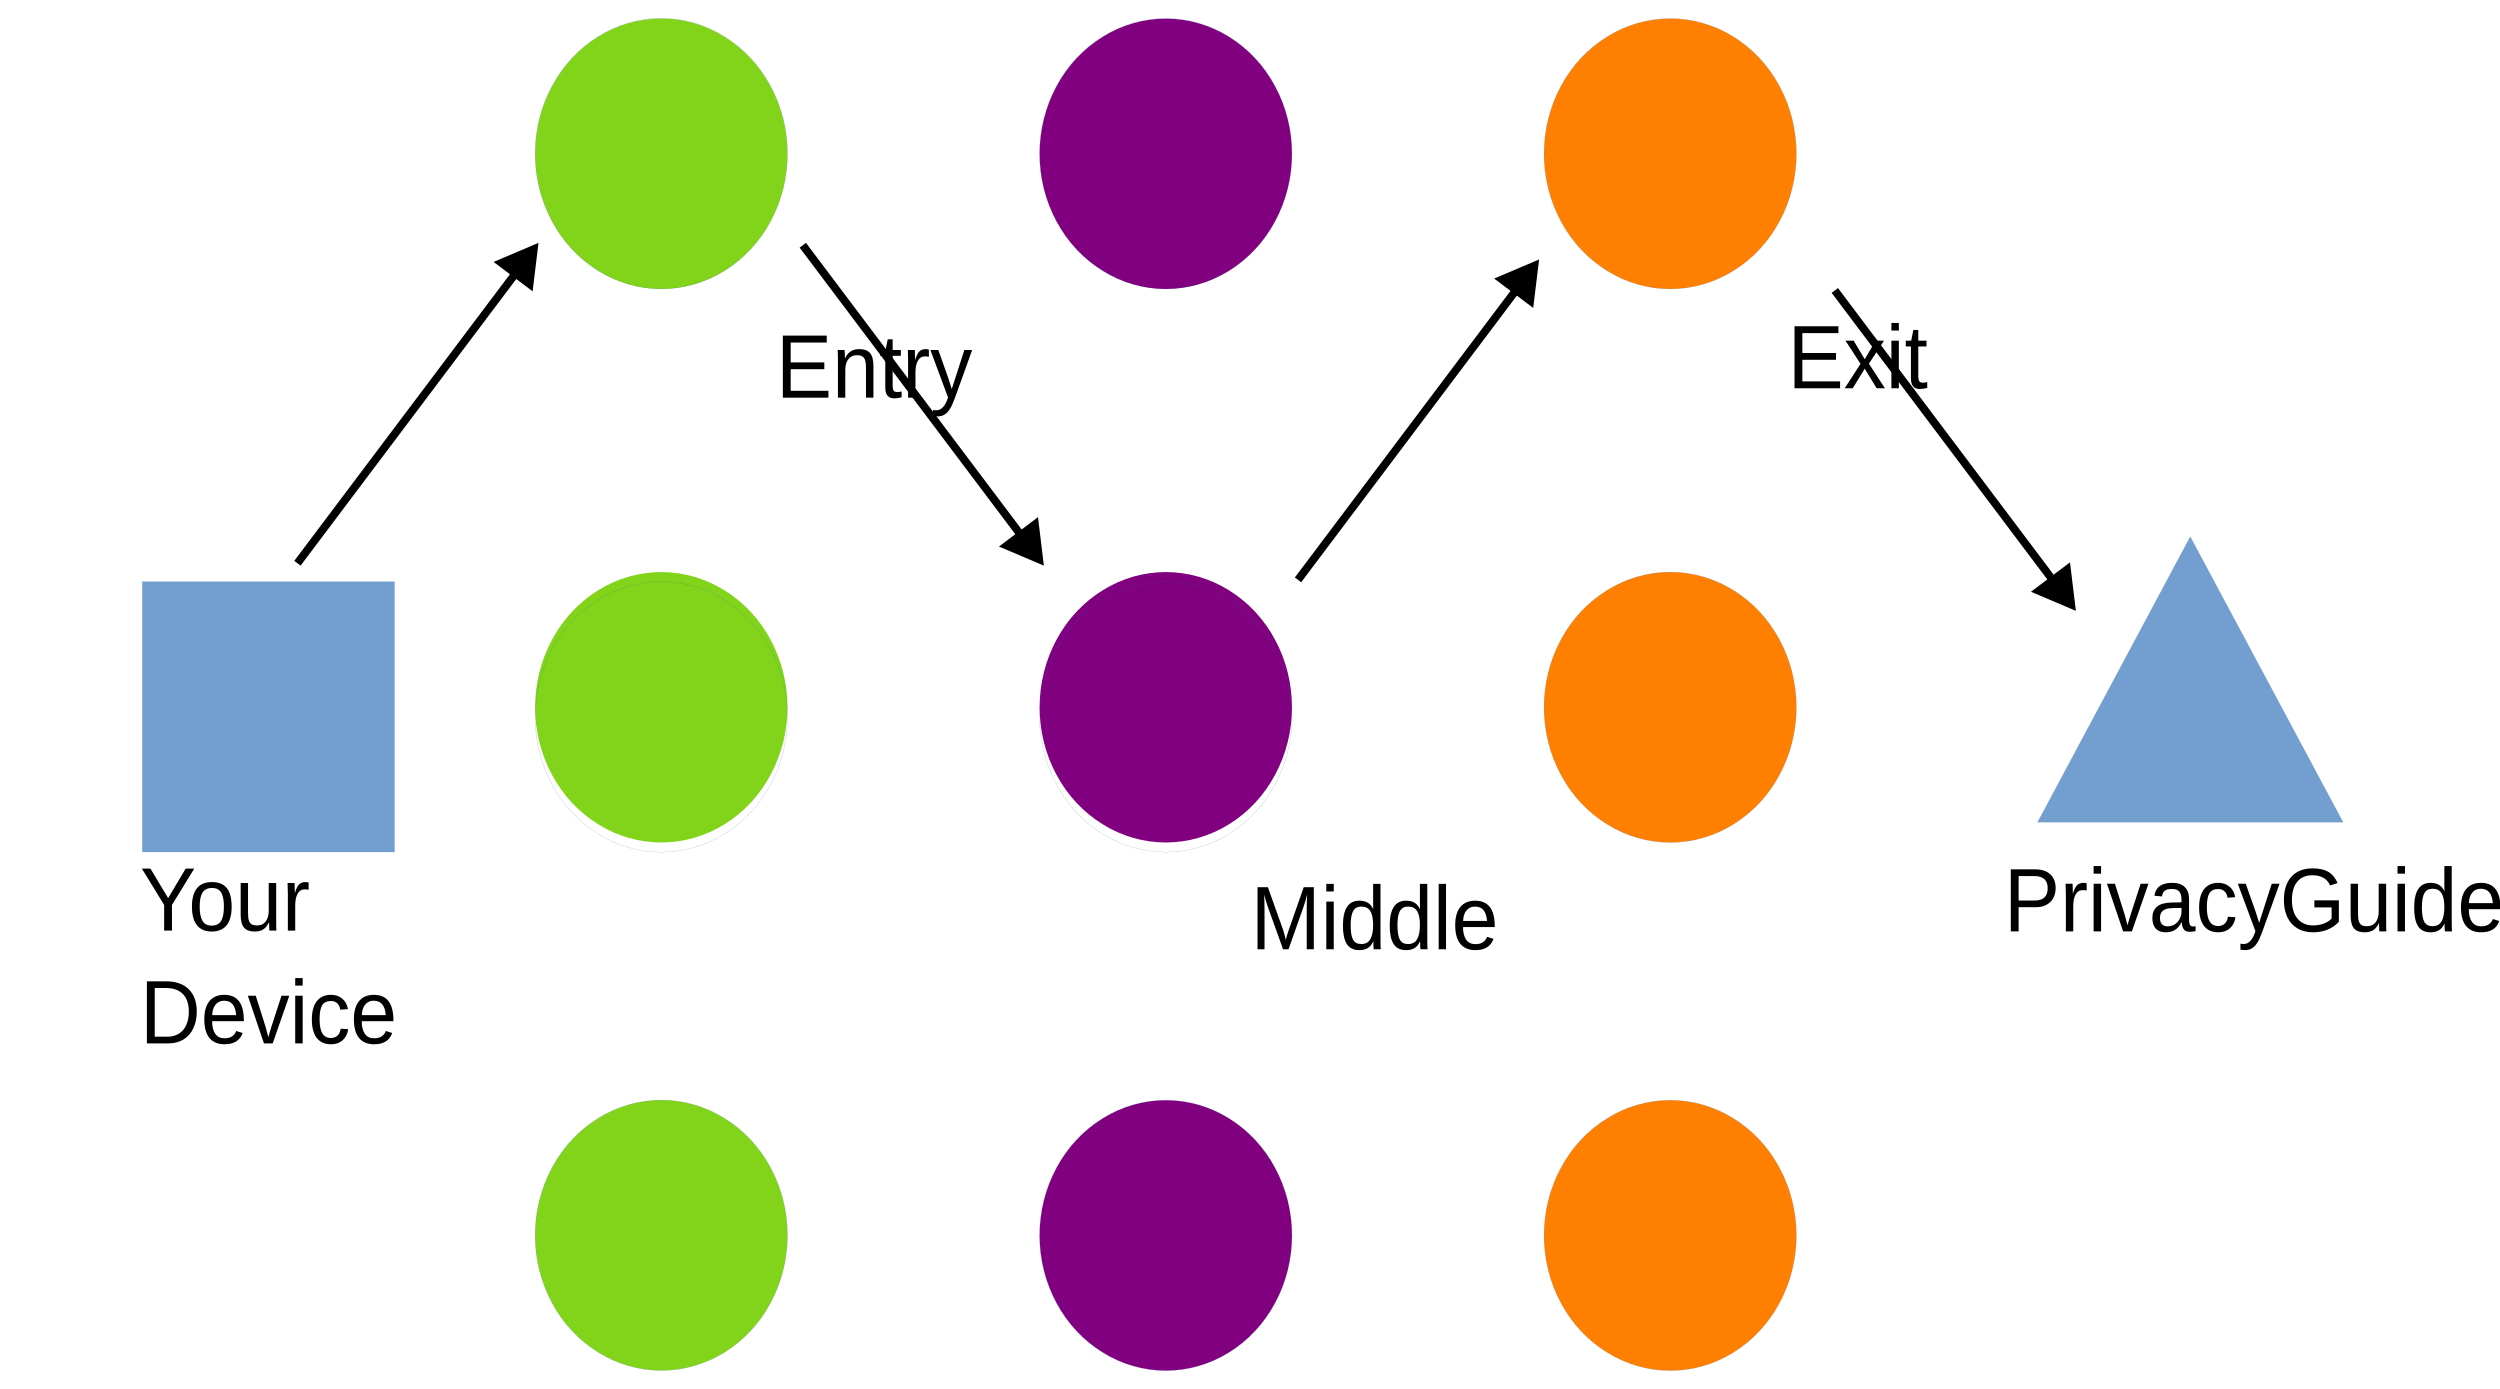
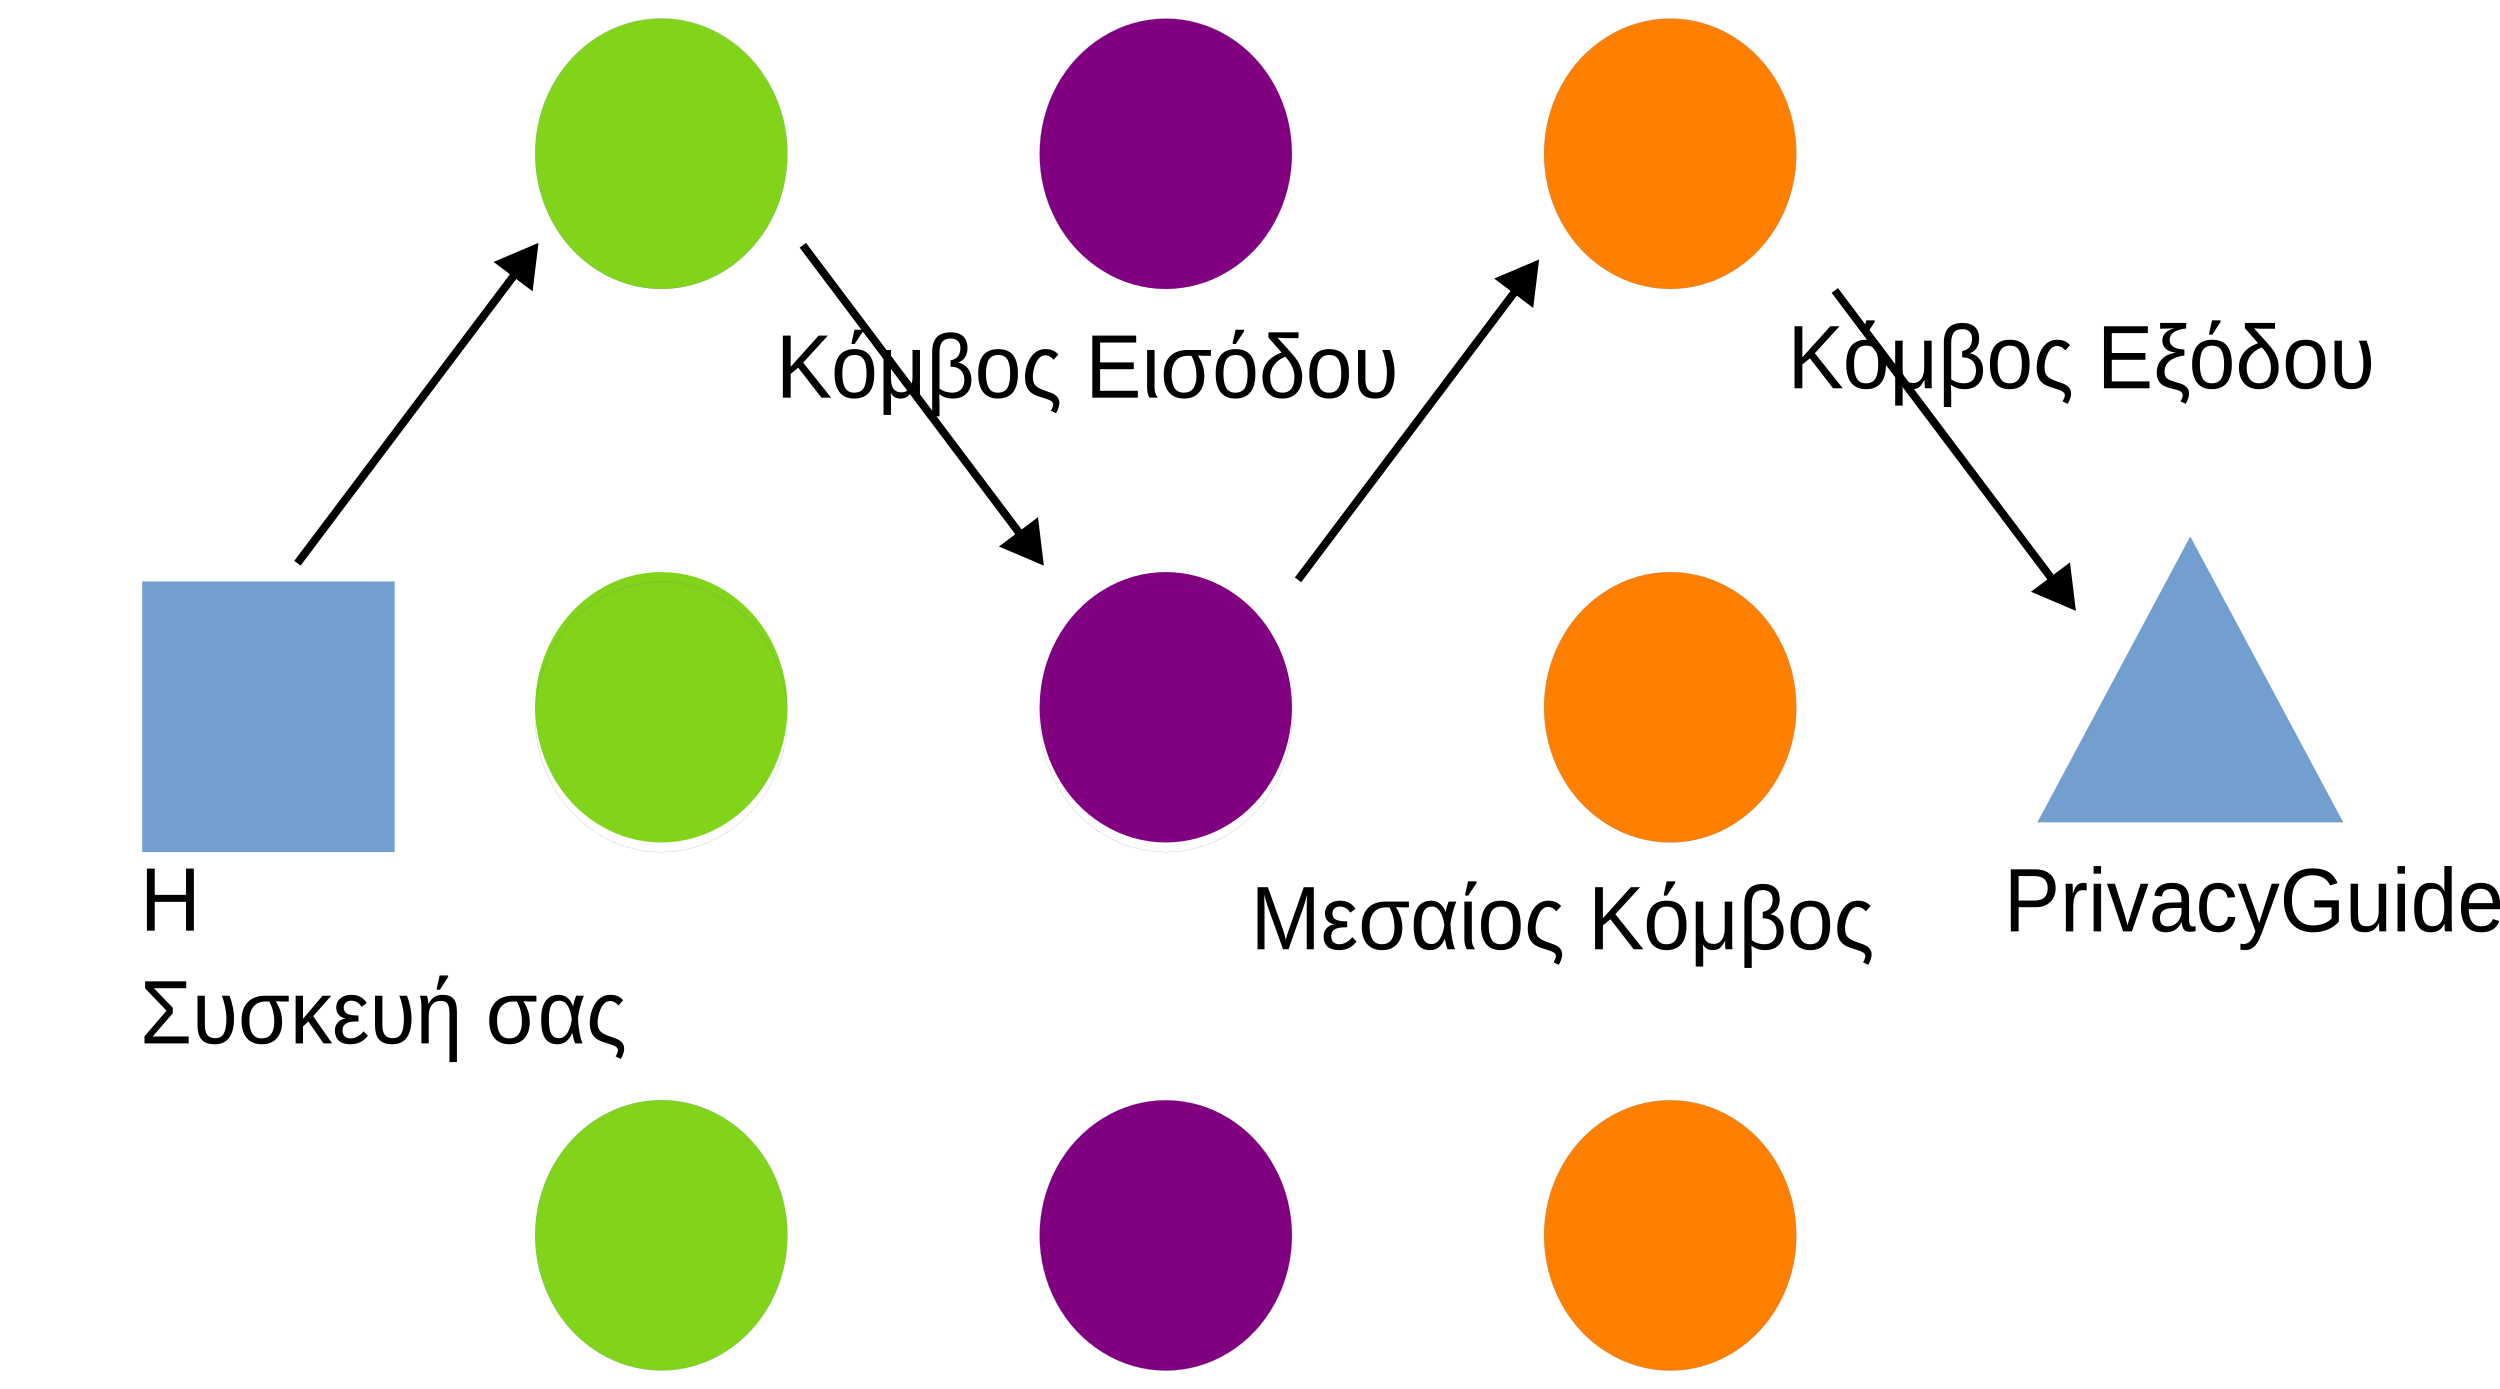
<svg xmlns="http://www.w3.org/2000/svg" width="1530" height="850" version="1.1" viewBox="0 0 404.81 224.9">
  <path d="m43.472 137.96h-20.432v-43.788h40.842v43.788z" fill="#729fcf" fill-rule="evenodd" />
  <path d="m43.472 137.96h-20.432v-43.788h40.842v43.788h-20.41" fill="none" stroke="#3465a4" stroke-linecap="round" stroke-linejoin="round" stroke-width=".022px" />
  <path d="m127.51 24.896c0 3.839-0.943 7.631-2.744 10.964-1.78 3.31-4.374 6.091-7.461 7.999-3.109 1.931-6.646 2.942-10.227 2.942-3.58 0-7.118-1.011-10.205-2.942-3.109-1.908-5.703-4.689-7.482-7.999-1.801-3.333-2.744-7.126-2.744-10.964 0-3.839 0.943-7.631 2.744-10.941 1.78-3.333 4.374-6.114 7.461-8.022 3.109-1.931 6.646-2.942 10.227-2.942 3.58 0 7.118 1.011 10.205 2.942 3.109 1.908 5.703 4.689 7.482 8.022 1.801 3.31 2.744 7.103 2.744 10.941z" fill="#81d41a" fill-rule="evenodd" />
  <path d="m127.51 24.862c0 3.839-0.943 7.631-2.744 10.964-1.78 3.31-4.374 6.091-7.461 7.999-3.109 1.931-6.646 2.942-10.227 2.942-3.58 0-7.118-1.011-10.205-2.942-3.109-1.908-5.703-4.689-7.482-7.999-1.801-3.333-2.744-7.126-2.744-10.964 0-3.839 0.943-7.631 2.744-10.941 1.78-3.333 4.374-6.114 7.461-8.022 3.109-1.931 6.646-2.942 10.227-2.942 3.58 0 7.118 1.011 10.205 2.942 3.109 1.908 5.703 4.689 7.482 8.022 1.801 3.31 2.744 7.103 2.744 10.941v0" fill="none" stroke="#3465a4" stroke-linecap="round" stroke-linejoin="round" stroke-width=".022px" />
  <path d="m209.2 24.919c0 3.839-0.943 7.608-2.744 10.941-1.78 3.333-4.374 6.091-7.461 7.999-3.109 1.931-6.646 2.942-10.227 2.942-3.58 0-7.118-1.011-10.205-2.942-3.109-1.908-5.703-4.666-7.482-7.999-1.801-3.333-2.744-7.103-2.744-10.941 0-3.862 0.943-7.631 2.744-10.964 1.779-3.333 4.374-6.091 7.482-7.999 3.087-1.931 6.625-2.942 10.205-2.942 3.58 0 7.118 1.011 10.227 2.942 3.087 1.908 5.681 4.666 7.461 7.999 1.801 3.333 2.744 7.103 2.744 10.964z" fill="#800080" fill-rule="evenodd" />
  <path d="m209.2 24.885c0 3.839-0.943 7.608-2.744 10.941-1.78 3.333-4.374 6.091-7.461 7.999-3.109 1.931-6.646 2.942-10.227 2.942-3.58 0-7.118-1.011-10.205-2.942-3.109-1.908-5.703-4.666-7.482-7.999-1.801-3.333-2.744-7.103-2.744-10.941 0-3.862 0.943-7.631 2.744-10.964 1.779-3.333 4.374-6.091 7.482-7.999 3.087-1.931 6.625-2.942 10.205-2.942 3.58 0 7.118 1.011 10.227 2.942 3.087 1.908 5.681 4.666 7.461 7.999 1.801 3.333 2.744 7.103 2.744 10.964" fill="none" stroke="#3465a4" stroke-linecap="round" stroke-linejoin="round" stroke-width=".022px" />
  <path d="m290.88 24.908c0 3.839-0.943 7.608-2.744 10.941-1.78 3.333-4.374 6.091-7.461 7.999-3.109 1.931-6.646 2.942-10.227 2.942-3.58 0-7.118-1.011-10.205-2.942-3.109-1.908-5.703-4.666-7.482-7.999-1.801-3.333-2.744-7.103-2.744-10.941 0-3.862 0.943-7.631 2.744-10.964 1.779-3.333 4.374-6.091 7.482-7.999 3.087-1.931 6.625-2.942 10.205-2.942 3.58 0 7.118 1.011 10.227 2.942 3.087 1.908 5.681 4.666 7.461 7.999 1.801 3.333 2.744 7.103 2.744 10.964z" fill="#ff8000" fill-rule="evenodd" />
  <path d="m290.88 24.908c0 3.839-0.943 7.608-2.744 10.941-1.78 3.333-4.374 6.091-7.461 7.999-3.109 1.931-6.646 2.942-10.227 2.942-3.58 0-7.118-1.011-10.205-2.942-3.109-1.908-5.703-4.666-7.482-7.999-1.801-3.333-2.744-7.103-2.744-10.941 0-3.862 0.943-7.631 2.744-10.964 1.779-3.333 4.374-6.091 7.482-7.999 3.087-1.931 6.625-2.942 10.205-2.942 3.58 0 7.118 1.011 10.227 2.942 3.087 1.908 5.681 4.666 7.461 7.999 1.801 3.333 2.744 7.103 2.744 10.964" fill="none" stroke="#3465a4" stroke-linecap="round" stroke-linejoin="round" stroke-width=".022px" />
  <path d="m127.51 114.54c0 3.839-0.943 7.608-2.744 10.941-1.78 3.333-4.374 6.091-7.461 7.999-3.109 1.931-6.646 2.942-10.227 2.942-3.58 0-7.118-1.011-10.205-2.942-3.109-1.908-5.703-4.666-7.482-7.999-1.801-3.333-2.744-7.103-2.744-10.941 0-3.862 0.943-7.631 2.744-10.964 1.78-3.333 4.374-6.091 7.461-7.999 3.109-1.931 6.646-2.942 10.227-2.942 3.58 0 7.118 1.011 10.205 2.942 3.109 1.908 5.703 4.666 7.482 7.999 1.801 3.333 2.744 7.103 2.744 10.964z" fill="#81d41a" fill-rule="evenodd" />
  <path d="m127.51 116.1c0 3.839-0.943 7.608-2.744 10.941-1.78 3.333-4.374 6.091-7.461 7.999-3.109 1.931-6.646 2.942-10.227 2.942-3.58 0-7.118-1.011-10.205-2.942-3.109-1.908-5.703-4.666-7.482-7.999-1.801-3.333-2.744-7.103-2.744-10.941 0-3.862 0.943-7.631 2.744-10.964 1.78-3.333 4.374-6.091 7.461-7.999 3.109-1.931 6.646-2.942 10.227-2.942 3.58 0 7.118 1.011 10.205 2.942 3.109 1.908 5.703 4.666 7.482 7.999 1.801 3.333 2.744 7.103 2.744 10.964" fill="none" stroke="#3465a4" stroke-linecap="round" stroke-linejoin="round" stroke-width=".022px" />
  <path d="m209.2 114.54c0 3.839-0.943 7.608-2.744 10.941-1.78 3.333-4.374 6.091-7.461 7.999-3.109 1.931-6.646 2.942-10.227 2.942-3.58 0-7.118-1.011-10.205-2.942-3.109-1.908-5.703-4.666-7.482-7.999-1.801-3.333-2.744-7.103-2.744-10.941 0-3.862 0.943-7.631 2.744-10.964 1.779-3.333 4.374-6.091 7.482-7.999 3.087-1.931 6.625-2.942 10.205-2.942 3.58 0 7.118 1.011 10.227 2.942 3.087 1.908 5.681 4.666 7.461 7.999 1.801 3.333 2.744 7.103 2.744 10.964z" fill="#800080" fill-rule="evenodd" />
  <path d="m209.2 116.1c0 3.839-0.943 7.608-2.744 10.941-1.78 3.333-4.374 6.091-7.461 7.999-3.109 1.931-6.646 2.942-10.227 2.942-3.58 0-7.118-1.011-10.205-2.942-3.109-1.908-5.703-4.666-7.482-7.999-1.801-3.333-2.744-7.103-2.744-10.941 0-3.862 0.943-7.631 2.744-10.964 1.779-3.333 4.374-6.091 7.482-7.999 3.087-1.931 6.625-2.942 10.205-2.942 3.58 0 7.118 1.011 10.227 2.942 3.087 1.908 5.681 4.666 7.461 7.999 1.801 3.333 2.744 7.103 2.744 10.964" fill="none" stroke="#3465a4" stroke-linecap="round" stroke-linejoin="round" stroke-width=".022px" />
  <path d="m290.88 114.54c0 3.839-0.943 7.608-2.744 10.941-1.78 3.333-4.374 6.091-7.461 7.999-3.109 1.931-6.646 2.942-10.227 2.942-3.58 0-7.118-1.011-10.205-2.942-3.109-1.908-5.703-4.666-7.482-7.999-1.801-3.333-2.744-7.103-2.744-10.941 0-3.862 0.943-7.631 2.744-10.964 1.779-3.333 4.374-6.091 7.482-7.999 3.087-1.931 6.625-2.942 10.205-2.942 3.58 0 7.118 1.011 10.227 2.942 3.087 1.908 5.681 4.666 7.461 7.999 1.801 3.333 2.744 7.103 2.744 10.964z" fill="#ff8000" fill-rule="evenodd" />
  <path d="m290.88 114.54c0 3.839-0.943 7.608-2.744 10.941-1.78 3.333-4.374 6.091-7.461 7.999-3.109 1.931-6.646 2.942-10.227 2.942-3.58 0-7.118-1.011-10.205-2.942-3.109-1.908-5.703-4.666-7.482-7.999-1.801-3.333-2.744-7.103-2.744-10.941 0-3.862 0.943-7.631 2.744-10.964 1.779-3.333 4.374-6.091 7.482-7.999 3.087-1.931 6.625-2.942 10.205-2.942 3.58 0 7.118 1.011 10.227 2.942 3.087 1.908 5.681 4.666 7.461 7.999 1.801 3.333 2.744 7.103 2.744 10.964" fill="none" stroke="#3465a4" stroke-linecap="round" stroke-linejoin="round" stroke-width=".022px" />
  <path d="m127.51 200.04c0 3.839-0.943 7.608-2.744 10.941-1.78 3.333-4.374 6.091-7.461 7.999-3.109 1.931-6.646 2.942-10.227 2.942-3.58 0-7.118-1.011-10.205-2.942-3.109-1.908-5.703-4.666-7.482-7.999-1.801-3.333-2.744-7.103-2.744-10.941 0-3.862 0.943-7.631 2.744-10.964 1.78-3.333 4.374-6.091 7.461-7.999 3.109-1.931 6.646-2.942 10.227-2.942 3.58 0 7.118 1.011 10.205 2.942 3.109 1.908 5.703 4.666 7.482 7.999 1.801 3.333 2.744 7.103 2.744 10.964z" fill="#81d41a" fill-rule="evenodd" />
  <path d="m127.51 200.04c0 3.839-0.943 7.608-2.744 10.941-1.78 3.333-4.374 6.091-7.461 7.999-3.109 1.931-6.646 2.942-10.227 2.942-3.58 0-7.118-1.011-10.205-2.942-3.109-1.908-5.703-4.666-7.482-7.999-1.801-3.333-2.744-7.103-2.744-10.941 0-3.862 0.943-7.631 2.744-10.964 1.78-3.333 4.374-6.091 7.461-7.999 3.109-1.931 6.646-2.942 10.227-2.942 3.58 0 7.118 1.011 10.205 2.942 3.109 1.908 5.703 4.666 7.482 7.999 1.801 3.333 2.744 7.103 2.744 10.964" fill="none" stroke="#3465a4" stroke-linecap="round" stroke-linejoin="round" stroke-width=".022px" />
  <path d="m209.2 200.06c0 3.839-0.943 7.608-2.744 10.941-1.78 3.333-4.374 6.091-7.461 7.999-3.109 1.931-6.646 2.942-10.227 2.942-3.58 0-7.118-1.011-10.205-2.942-3.109-1.908-5.703-4.666-7.482-7.999-1.801-3.333-2.744-7.103-2.744-10.941 0-3.862 0.943-7.631 2.744-10.964 1.779-3.333 4.374-6.091 7.482-7.999 3.087-1.931 6.625-2.942 10.205-2.942 3.58 0 7.118 1.011 10.227 2.942 3.087 1.908 5.681 4.666 7.461 7.999 1.801 3.333 2.744 7.103 2.744 10.964z" fill="#800080" fill-rule="evenodd" />
  <path d="m209.2 200.06c0 3.839-0.943 7.608-2.744 10.941-1.78 3.333-4.374 6.091-7.461 7.999-3.109 1.931-6.646 2.942-10.227 2.942-3.58 0-7.118-1.011-10.205-2.942-3.109-1.908-5.703-4.666-7.482-7.999-1.801-3.333-2.744-7.103-2.744-10.941 0-3.862 0.943-7.631 2.744-10.964 1.779-3.333 4.374-6.091 7.482-7.999 3.087-1.931 6.625-2.942 10.205-2.942 3.58 0 7.118 1.011 10.227 2.942 3.087 1.908 5.681 4.666 7.461 7.999 1.801 3.333 2.744 7.103 2.744 10.964" fill="none" stroke="#3465a4" stroke-linecap="round" stroke-linejoin="round" stroke-width=".022px" />
  <path d="m290.88 200.06c0 3.839-0.943 7.608-2.744 10.941-1.78 3.333-4.374 6.091-7.461 7.999-3.109 1.931-6.646 2.942-10.227 2.942-3.58 0-7.118-1.011-10.205-2.942-3.109-1.908-5.703-4.666-7.482-7.999-1.801-3.333-2.744-7.103-2.744-10.941 0-3.862 0.943-7.631 2.744-10.964 1.779-3.333 4.374-6.091 7.482-7.999 3.087-1.931 6.625-2.942 10.205-2.942 3.58 0 7.118 1.011 10.227 2.942 3.087 1.908 5.681 4.666 7.461 7.999 1.801 3.333 2.744 7.103 2.744 10.964z" fill="#ff8000" fill-rule="evenodd" />
  <path d="m290.88 200.06c0 3.839-0.943 7.608-2.744 10.941-1.78 3.333-4.374 6.091-7.461 7.999-3.109 1.931-6.646 2.942-10.227 2.942-3.58 0-7.118-1.011-10.205-2.942-3.109-1.908-5.703-4.666-7.482-7.999-1.801-3.333-2.744-7.103-2.744-10.941 0-3.862 0.943-7.631 2.744-10.964 1.779-3.333 4.374-6.091 7.482-7.999 3.087-1.931 6.625-2.942 10.205-2.942 3.58 0 7.118 1.011 10.227 2.942 3.087 1.908 5.681 4.666 7.461 7.999 1.801 3.333 2.744 7.103 2.744 10.964" fill="none" stroke="#3465a4" stroke-linecap="round" stroke-linejoin="round" stroke-width=".022px" />
  <path d="m354.66 86.912 24.741 46.225h-49.46z" fill="#729fcf" fill-rule="evenodd" />
  <path d="m354.66 86.912 24.741 46.225h-49.46l24.719-46.225" fill="none" stroke="#3465a4" stroke-linecap="round" stroke-linejoin="round" stroke-width=".022px" />
  <g font-family="'Liberation Sans'" font-size="14.105px" font-weight="400" letter-spacing="0px" stroke-width=".589" word-spacing="0px">
    <text transform="scale(.96579 1.0354)" x="23.469" y="145.543" style="line-height:125%" xml:space="preserve">
-       <tspan x="23.469" y="145.543">Your</tspan>
-       <tspan x="23.469" y="163.174">Device</tspan>
+       <tspan x="23.469" y="145.543">Η</tspan>
+       <tspan x="23.469" y="163.174">Συσκευή σας</tspan>
    </text>
    <text transform="scale(.96579 1.0354)" x="94.824" y="62.192" style="line-height:125%" xml:space="preserve">
      <tspan x="94.824" y="62.192" fill="#000000" stroke-width=".589">
-         <tspan dx="0" dy="0" fill="#000000" font-family="'Liberation Sans'" font-size="14.105px" font-weight="400" stroke-width=".589">Entry</tspan>
+         <tspan dx="0" dy="0" fill="#000000" font-family="'Liberation Sans'" font-size="14.105px" font-weight="400" stroke-width=".589">Κόμβος Εισόδου</tspan>
      </tspan>
    </text>
    <text transform="scale(.96579 1.0354)" x="174.411" y="148.455" style="line-height:125%" xml:space="preserve">
      <tspan x="174.411" y="148.455" fill="#000000" stroke-width=".589">
-         <tspan dx="0" dy="0" fill="#000000" font-family="'Liberation Sans'" font-size="14.105px" font-weight="400" stroke-width=".589">Middle</tspan>
+         <tspan dx="0" dy="0" fill="#000000" font-family="'Liberation Sans'" font-size="14.105px" font-weight="400" stroke-width=".589">Μεσαίος Κόμβος</tspan>
      </tspan>
    </text>
    <text transform="scale(.96579 1.0354)" x="264.444" y="60.727" style="line-height:125%" xml:space="preserve">
      <tspan x="264.444" y="60.727" fill="#000000" stroke-width=".589">
-         <tspan dx="0" dy="0" fill="#000000" font-family="'Liberation Sans'" font-size="14.105px" font-weight="400" stroke-width=".589">Exit</tspan>
+         <tspan dx="0" dy="0" fill="#000000" font-family="'Liberation Sans'" font-size="14.105px" font-weight="400" stroke-width=".589">Κόμβος Εξόδου</tspan>
      </tspan>
    </text>
    <text transform="scale(.96579 1.0354)" x="300.706" y="145.665" style="line-height:125%" xml:space="preserve">
      <tspan x="300.706" y="145.665" fill="#000000" stroke-width=".589">
        <tspan dx="0" dy="0" fill="#000000" font-family="'Liberation Sans'" font-size="14.105px" font-weight="400" stroke-width=".589">PrivacyGuides.org</tspan>
      </tspan>
    </text>
  </g>
  <g transform="matrix(1,0,0,-1,78.4,132.26)">
    <path d="m87.371 43.93-36.295 48.232 1.027 0.773 36.295-48.232z" color="#000000" style="-inkscape-stroke:none" />
    <g fill-rule="evenodd">
      <path d="m90.114 41.352-0.775 6.376-5.137-3.865z" color="#000000" stroke-width=".643pt" style="-inkscape-stroke:none" />
      <path d="m90.629 40.668-0.682 0.289-6.596 2.801 6.324 4.76zm-1.029 1.367-0.596 4.902-3.949-2.971z" color="#000000" style="-inkscape-stroke:none" />
    </g>
  </g>
  <g transform="translate(158.59,1.3477)">
    <path d="m87.371 43.93-36.295 48.232 1.027 0.773 36.295-48.232z" color="#000000" style="-inkscape-stroke:none" />
    <g fill-rule="evenodd">
      <path d="m90.114 41.352-0.775 6.376-5.137-3.865z" color="#000000" stroke-width=".643pt" style="-inkscape-stroke:none" />
      <path d="m90.629 40.668-0.682 0.289-6.596 2.801 6.324 4.76zm-1.029 1.367-0.596 4.902-3.949-2.971z" color="#000000" style="-inkscape-stroke:none" />
    </g>
  </g>
  <g transform="matrix(1,0,0,-1,245.51,139.58)">
    <path d="m87.371 43.93-36.295 48.232 1.027 0.773 36.295-48.232z" color="#000000" style="-inkscape-stroke:none" />
    <g fill-rule="evenodd">
      <path d="m90.114 41.352-0.775 6.376-5.137-3.865z" color="#000000" stroke-width=".643pt" style="-inkscape-stroke:none" />
      <path d="m90.629 40.668-0.682 0.289-6.596 2.801 6.324 4.76zm-1.029 1.367-0.596 4.902-3.949-2.971z" color="#000000" style="-inkscape-stroke:none" />
    </g>
  </g>
  <g transform="translate(-3.4347 -1.3434)">
    <path d="m87.371 43.93-36.295 48.232 1.027 0.773 36.295-48.232z" color="#000000" style="-inkscape-stroke:none" />
    <g fill-rule="evenodd">
      <path d="m90.114 41.352-0.775 6.376-5.137-3.865z" color="#000000" stroke-width=".643pt" style="-inkscape-stroke:none" />
      <path d="m90.629 40.668-0.682 0.289-6.596 2.801 6.324 4.76zm-1.029 1.367-0.596 4.902-3.949-2.971z" color="#000000" style="-inkscape-stroke:none" />
    </g>
  </g>
</svg>
